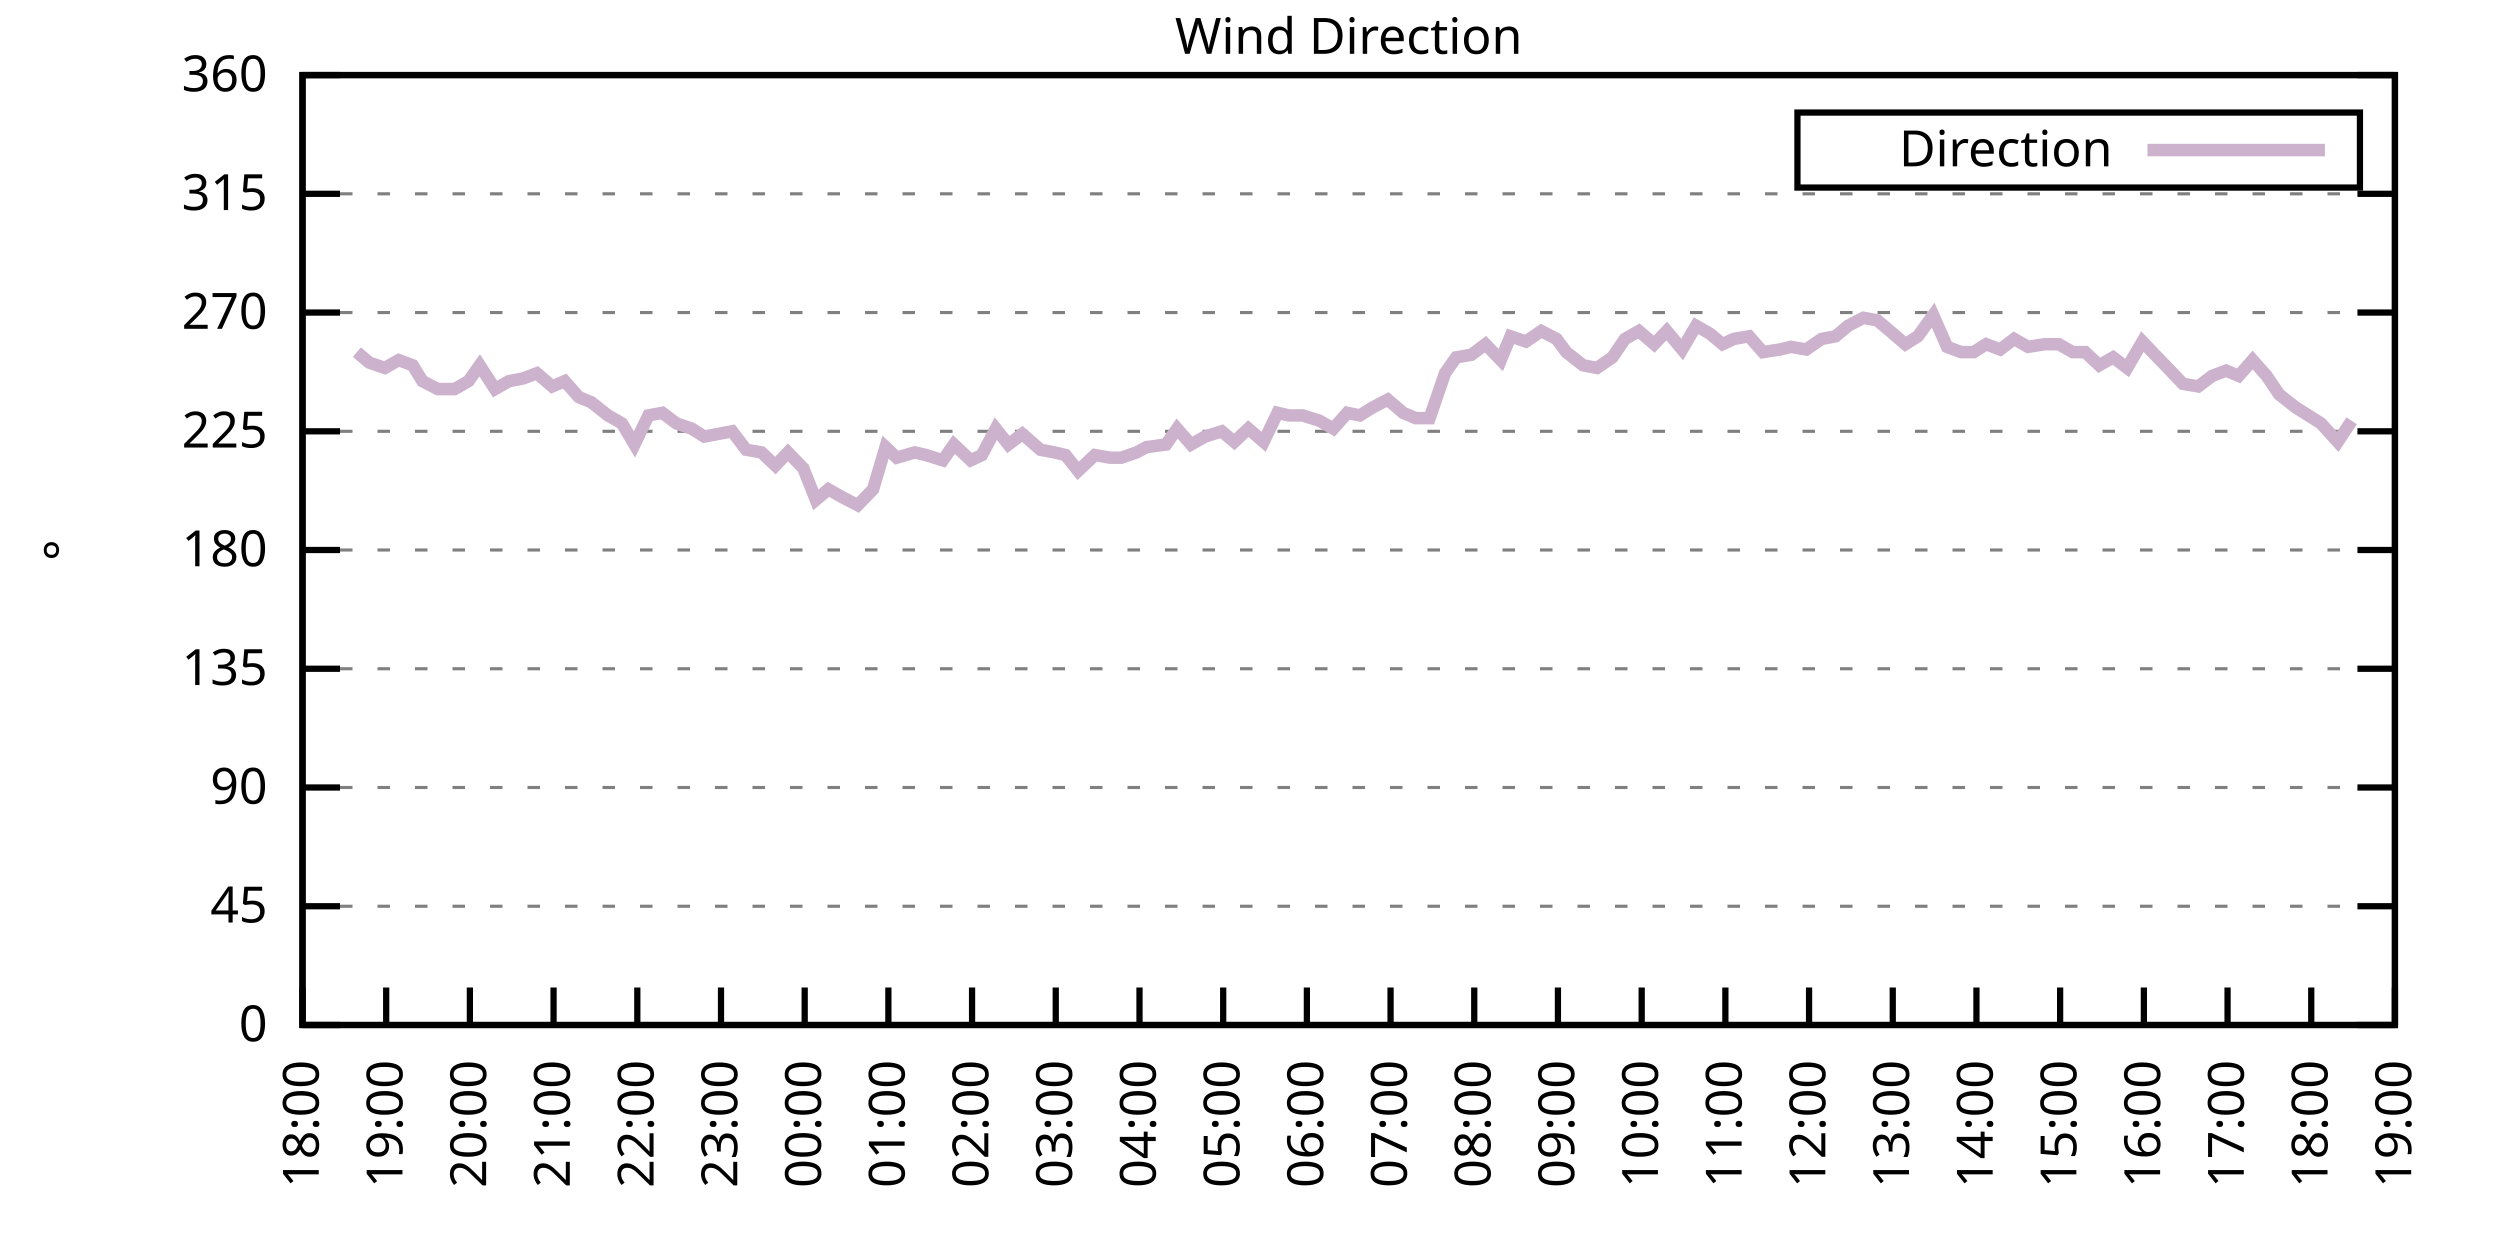
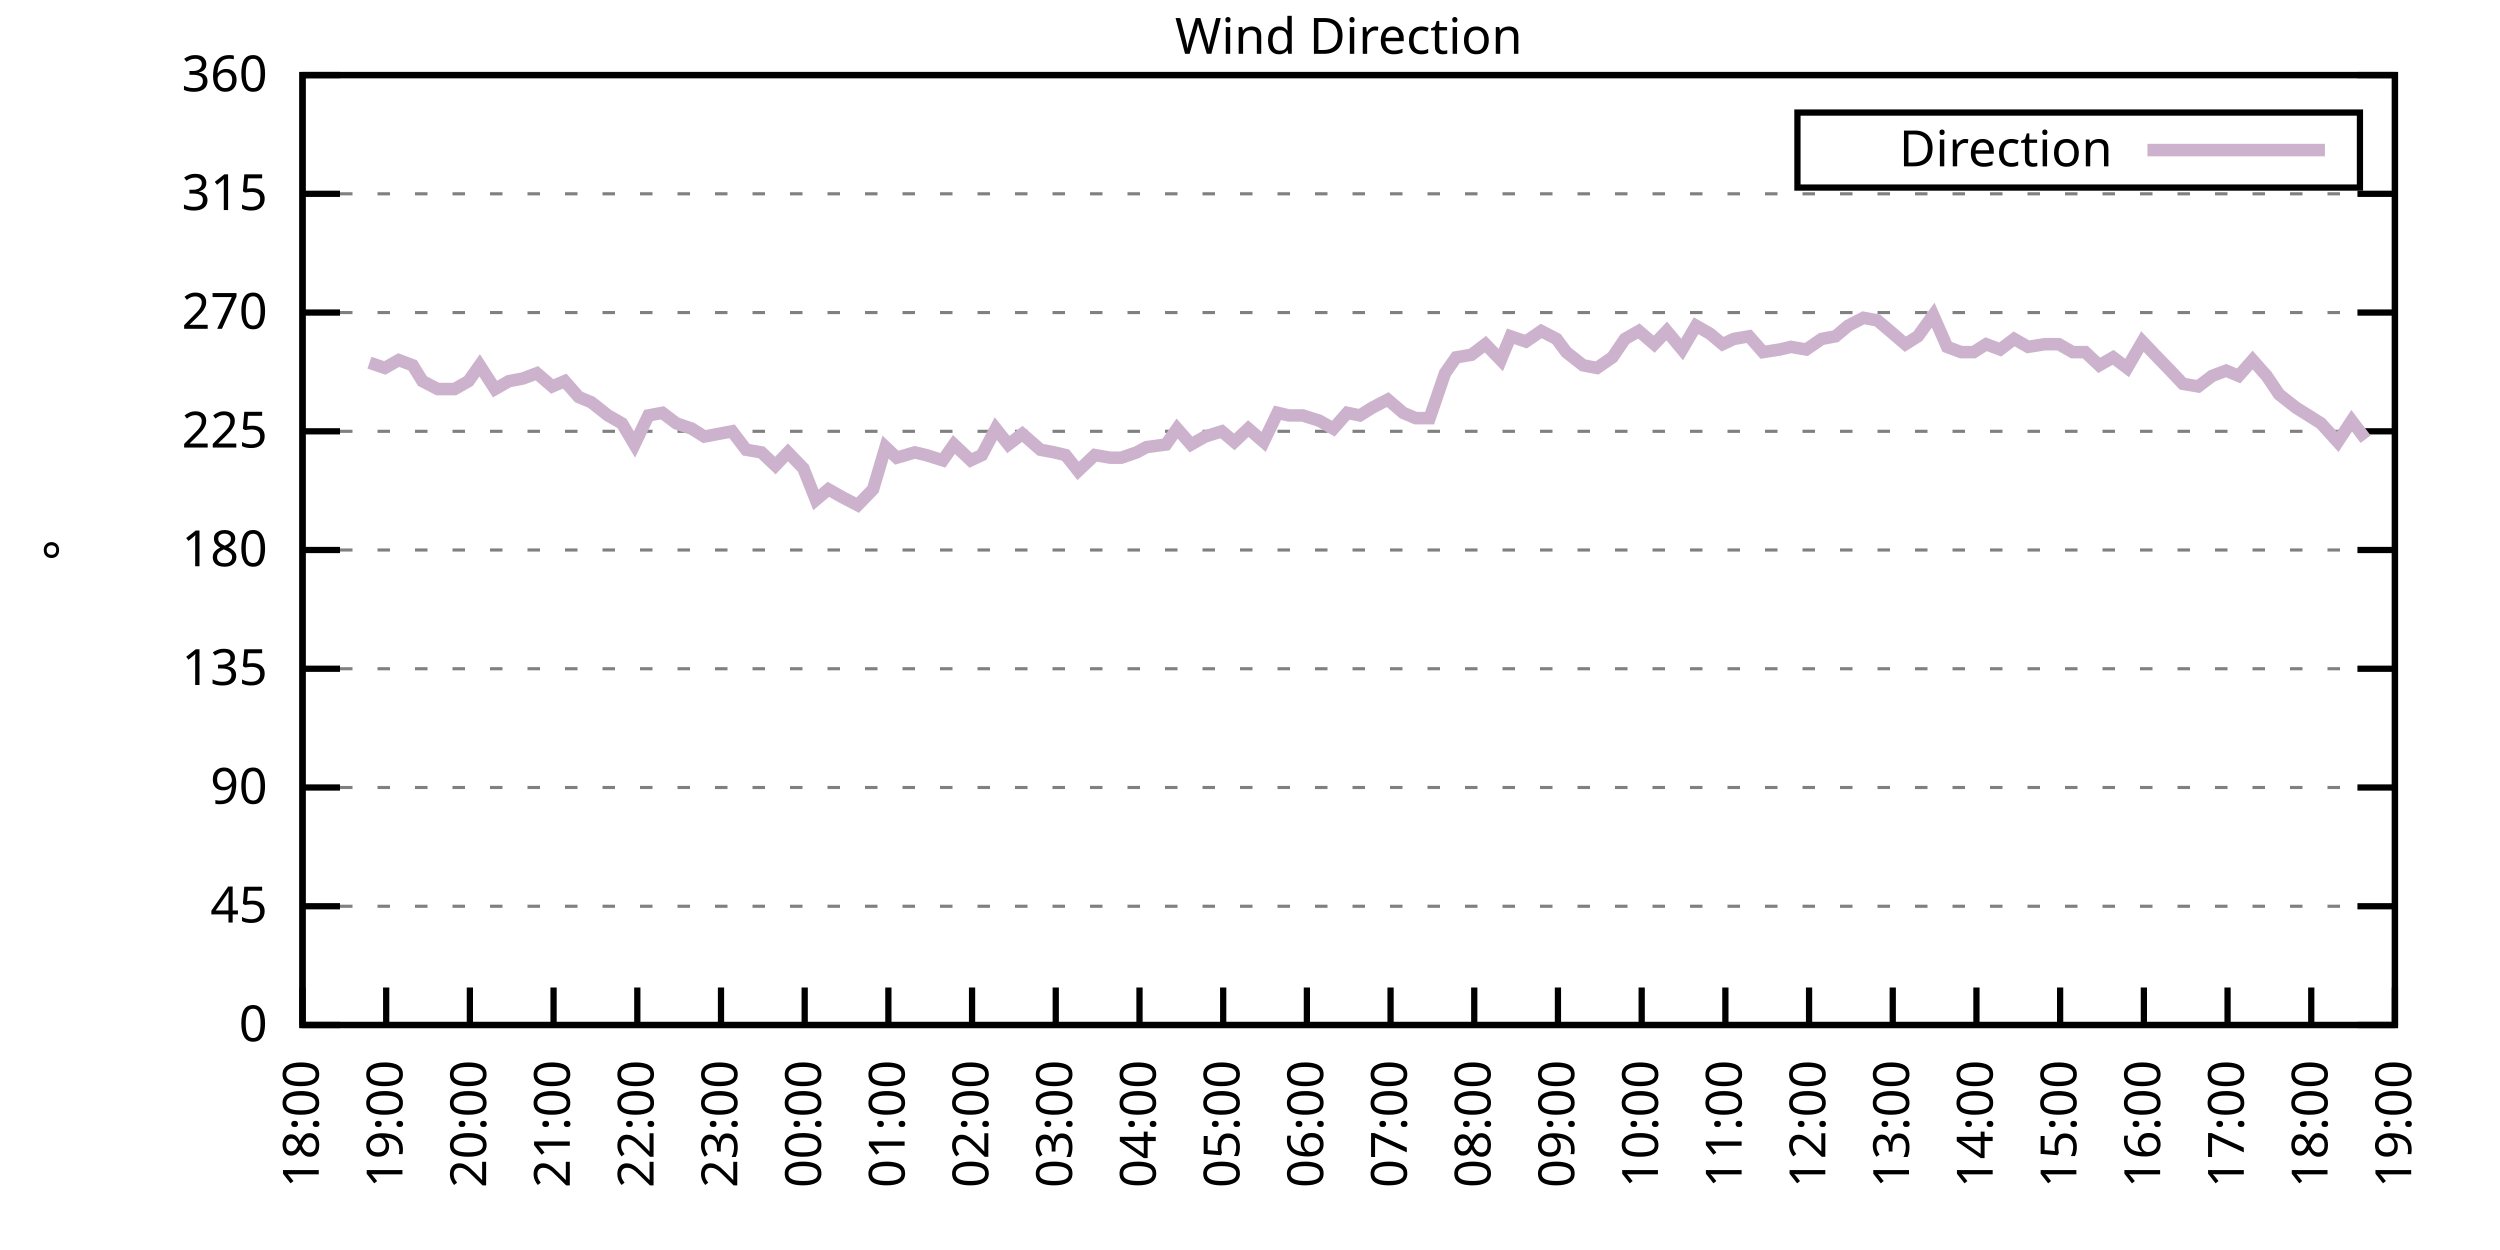
<svg xmlns="http://www.w3.org/2000/svg" xmlns:xlink="http://www.w3.org/1999/xlink" width="400" height="200" viewBox="0 0 400 200">
  <g id="gnuplot_canvas">
    <rect x="0" y="0" width="400" height="200" fill="none" />
    <defs>
      <circle id="gpDot" r="0.5" stroke-width="0.5" stroke="currentColor" />
      <path id="gpPt0" stroke-width="0.333" stroke="currentColor" d="M-1,0 h2 M0,-1 v2" />
      <path id="gpPt1" stroke-width="0.333" stroke="currentColor" d="M-1,-1 L1,1 M1,-1 L-1,1" />
      <path id="gpPt2" stroke-width="0.333" stroke="currentColor" d="M-1,0 L1,0 M0,-1 L0,1 M-1,-1 L1,1 M-1,1 L1,-1" />
      <rect id="gpPt3" stroke-width="0.333" stroke="currentColor" x="-1" y="-1" width="2" height="2" />
      <rect id="gpPt4" stroke-width="0.333" stroke="currentColor" fill="currentColor" x="-1" y="-1" width="2" height="2" />
      <circle id="gpPt5" stroke-width="0.333" stroke="currentColor" cx="0" cy="0" r="1" />
      <use xlink:href="#gpPt5" id="gpPt6" fill="currentColor" stroke="none" />
      <path id="gpPt7" stroke-width="0.333" stroke="currentColor" d="M0,-1.33 L-1.33,0.67 L1.33,0.67 z" />
      <use xlink:href="#gpPt7" id="gpPt8" fill="currentColor" stroke="none" />
      <use xlink:href="#gpPt7" id="gpPt9" stroke="currentColor" transform="rotate(180)" />
      <use xlink:href="#gpPt9" id="gpPt10" fill="currentColor" stroke="none" />
      <use xlink:href="#gpPt3" id="gpPt11" stroke="currentColor" transform="rotate(45)" />
      <use xlink:href="#gpPt11" id="gpPt12" fill="currentColor" stroke="none" />
      <path id="gpPt13" stroke-width="0.333" stroke="currentColor" d="M0,1.330 L1.265,0.411 L0.782,-1.067 L-0.782,-1.076 L-1.265,0.411 z" />
      <use xlink:href="#gpPt13" id="gpPt14" fill="currentColor" stroke="none" />
      <filter id="textbox" filterUnits="objectBoundingBox" x="0" y="0" height="1" width="1">
        <feFlood flood-color="white" flood-opacity="1" result="bgnd" />
        <feComposite in="SourceGraphic" in2="bgnd" operator="atop" />
      </filter>
      <filter id="greybox" filterUnits="objectBoundingBox" x="0" y="0" height="1" width="1">
        <feFlood flood-color="lightgrey" flood-opacity="1" result="grey" />
        <feComposite in="SourceGraphic" in2="grey" operator="atop" />
      </filter>
    </defs>
    <g fill="none" color="white" stroke="currentColor" stroke-width="1.00" stroke-linecap="butt" stroke-linejoin="miter">
</g>
    <g fill="none" color="black" stroke="currentColor" stroke-width="1.00" stroke-linecap="butt" stroke-linejoin="miter">
      <g stroke="none" shape-rendering="crispEdges">
        <polygon fill="rgb(255, 255, 255)" points="48.40,164.00 383.18,164.00 383.18,12.02 48.40,12.02 " />
      </g>
    </g>
    <g fill="none" color="black" stroke="currentColor" stroke-width="1.00" stroke-linecap="butt" stroke-linejoin="miter">
</g>
    <g fill="none" color="black" stroke="black" stroke-width="0.50" stroke-linecap="butt" stroke-linejoin="miter">
</g>
    <g fill="none" color="gray" stroke="currentColor" stroke-width="0.50" stroke-linecap="butt" stroke-linejoin="miter">
      <path stroke="gray" stroke-dasharray="2,4" class="gridline" d="M48.40,164.00 L383.19,164.00  " />
    </g>
    <g fill="none" color="gray" stroke="gray" stroke-width="1.00" stroke-linecap="butt" stroke-linejoin="miter">
</g>
    <g fill="none" color="black" stroke="currentColor" stroke-width="1.00" stroke-linecap="butt" stroke-linejoin="miter">
      <path stroke="black" d="M48.40,164.00 L54.40,164.00 M383.19,164.00 L377.19,164.00  " />
      <g transform="translate(42.80,166.60)" stroke="none" fill="black" font-family="Sans" font-size="8.00" text-anchor="end">
        <text>
          <tspan font-family="Sans"> 0</tspan>
        </text>
      </g>
    </g>
    <g fill="none" color="black" stroke="currentColor" stroke-width="1.00" stroke-linecap="butt" stroke-linejoin="miter">
</g>
    <g fill="none" color="black" stroke="black" stroke-width="0.50" stroke-linecap="butt" stroke-linejoin="miter">
</g>
    <g fill="none" color="gray" stroke="currentColor" stroke-width="0.50" stroke-linecap="butt" stroke-linejoin="miter">
      <path stroke="gray" stroke-dasharray="2,4" class="gridline" d="M48.40,145.00 L383.19,145.00  " />
    </g>
    <g fill="none" color="gray" stroke="gray" stroke-width="1.00" stroke-linecap="butt" stroke-linejoin="miter">
</g>
    <g fill="none" color="black" stroke="currentColor" stroke-width="1.00" stroke-linecap="butt" stroke-linejoin="miter">
      <path stroke="black" d="M48.40,145.00 L54.40,145.00 M383.19,145.00 L377.19,145.00  " />
      <g transform="translate(42.80,147.60)" stroke="none" fill="black" font-family="Sans" font-size="8.00" text-anchor="end">
        <text>
          <tspan font-family="Sans"> 45</tspan>
        </text>
      </g>
    </g>
    <g fill="none" color="black" stroke="currentColor" stroke-width="1.00" stroke-linecap="butt" stroke-linejoin="miter">
</g>
    <g fill="none" color="black" stroke="black" stroke-width="0.50" stroke-linecap="butt" stroke-linejoin="miter">
</g>
    <g fill="none" color="gray" stroke="currentColor" stroke-width="0.50" stroke-linecap="butt" stroke-linejoin="miter">
      <path stroke="gray" stroke-dasharray="2,4" class="gridline" d="M48.40,126.00 L383.19,126.00  " />
    </g>
    <g fill="none" color="gray" stroke="gray" stroke-width="1.00" stroke-linecap="butt" stroke-linejoin="miter">
</g>
    <g fill="none" color="black" stroke="currentColor" stroke-width="1.00" stroke-linecap="butt" stroke-linejoin="miter">
      <path stroke="black" d="M48.40,126.00 L54.40,126.00 M383.19,126.00 L377.19,126.00  " />
      <g transform="translate(42.80,128.60)" stroke="none" fill="black" font-family="Sans" font-size="8.00" text-anchor="end">
        <text>
          <tspan font-family="Sans"> 90</tspan>
        </text>
      </g>
    </g>
    <g fill="none" color="black" stroke="currentColor" stroke-width="1.00" stroke-linecap="butt" stroke-linejoin="miter">
</g>
    <g fill="none" color="black" stroke="black" stroke-width="0.50" stroke-linecap="butt" stroke-linejoin="miter">
</g>
    <g fill="none" color="gray" stroke="currentColor" stroke-width="0.50" stroke-linecap="butt" stroke-linejoin="miter">
      <path stroke="gray" stroke-dasharray="2,4" class="gridline" d="M48.40,107.00 L383.19,107.00  " />
    </g>
    <g fill="none" color="gray" stroke="gray" stroke-width="1.00" stroke-linecap="butt" stroke-linejoin="miter">
</g>
    <g fill="none" color="black" stroke="currentColor" stroke-width="1.00" stroke-linecap="butt" stroke-linejoin="miter">
      <path stroke="black" d="M48.40,107.00 L54.40,107.00 M383.19,107.00 L377.19,107.00  " />
      <g transform="translate(42.80,109.60)" stroke="none" fill="black" font-family="Sans" font-size="8.00" text-anchor="end">
        <text>
          <tspan font-family="Sans"> 135</tspan>
        </text>
      </g>
    </g>
    <g fill="none" color="black" stroke="currentColor" stroke-width="1.00" stroke-linecap="butt" stroke-linejoin="miter">
</g>
    <g fill="none" color="black" stroke="black" stroke-width="0.50" stroke-linecap="butt" stroke-linejoin="miter">
</g>
    <g fill="none" color="gray" stroke="currentColor" stroke-width="0.50" stroke-linecap="butt" stroke-linejoin="miter">
      <path stroke="gray" stroke-dasharray="2,4" class="gridline" d="M48.40,88.00 L383.19,88.00  " />
    </g>
    <g fill="none" color="gray" stroke="gray" stroke-width="1.00" stroke-linecap="butt" stroke-linejoin="miter">
</g>
    <g fill="none" color="black" stroke="currentColor" stroke-width="1.00" stroke-linecap="butt" stroke-linejoin="miter">
      <path stroke="black" d="M48.40,88.00 L54.40,88.00 M383.19,88.00 L377.19,88.00  " />
      <g transform="translate(42.80,90.60)" stroke="none" fill="black" font-family="Sans" font-size="8.00" text-anchor="end">
        <text>
          <tspan font-family="Sans"> 180</tspan>
        </text>
      </g>
    </g>
    <g fill="none" color="black" stroke="currentColor" stroke-width="1.00" stroke-linecap="butt" stroke-linejoin="miter">
</g>
    <g fill="none" color="black" stroke="black" stroke-width="0.50" stroke-linecap="butt" stroke-linejoin="miter">
</g>
    <g fill="none" color="gray" stroke="currentColor" stroke-width="0.50" stroke-linecap="butt" stroke-linejoin="miter">
      <path stroke="gray" stroke-dasharray="2,4" class="gridline" d="M48.40,69.01 L383.19,69.01  " />
    </g>
    <g fill="none" color="gray" stroke="gray" stroke-width="1.00" stroke-linecap="butt" stroke-linejoin="miter">
</g>
    <g fill="none" color="black" stroke="currentColor" stroke-width="1.00" stroke-linecap="butt" stroke-linejoin="miter">
      <path stroke="black" d="M48.40,69.01 L54.40,69.01 M383.19,69.01 L377.19,69.01  " />
      <g transform="translate(42.80,71.61)" stroke="none" fill="black" font-family="Sans" font-size="8.00" text-anchor="end">
        <text>
          <tspan font-family="Sans"> 225</tspan>
        </text>
      </g>
    </g>
    <g fill="none" color="black" stroke="currentColor" stroke-width="1.00" stroke-linecap="butt" stroke-linejoin="miter">
</g>
    <g fill="none" color="black" stroke="black" stroke-width="0.50" stroke-linecap="butt" stroke-linejoin="miter">
</g>
    <g fill="none" color="gray" stroke="currentColor" stroke-width="0.50" stroke-linecap="butt" stroke-linejoin="miter">
      <path stroke="gray" stroke-dasharray="2,4" class="gridline" d="M48.40,50.01 L383.19,50.01  " />
    </g>
    <g fill="none" color="gray" stroke="gray" stroke-width="1.00" stroke-linecap="butt" stroke-linejoin="miter">
</g>
    <g fill="none" color="black" stroke="currentColor" stroke-width="1.00" stroke-linecap="butt" stroke-linejoin="miter">
      <path stroke="black" d="M48.40,50.01 L54.40,50.01 M383.19,50.01 L377.19,50.01  " />
      <g transform="translate(42.80,52.61)" stroke="none" fill="black" font-family="Sans" font-size="8.00" text-anchor="end">
        <text>
          <tspan font-family="Sans"> 270</tspan>
        </text>
      </g>
    </g>
    <g fill="none" color="black" stroke="currentColor" stroke-width="1.00" stroke-linecap="butt" stroke-linejoin="miter">
</g>
    <g fill="none" color="black" stroke="black" stroke-width="0.50" stroke-linecap="butt" stroke-linejoin="miter">
</g>
    <g fill="none" color="gray" stroke="currentColor" stroke-width="0.50" stroke-linecap="butt" stroke-linejoin="miter">
      <path stroke="gray" stroke-dasharray="2,4" class="gridline" d="M48.40,31.01 L383.19,31.01  " />
    </g>
    <g fill="none" color="gray" stroke="gray" stroke-width="1.00" stroke-linecap="butt" stroke-linejoin="miter">
</g>
    <g fill="none" color="black" stroke="currentColor" stroke-width="1.00" stroke-linecap="butt" stroke-linejoin="miter">
      <path stroke="black" d="M48.40,31.01 L54.40,31.01 M383.19,31.01 L377.19,31.01  " />
      <g transform="translate(42.80,33.61)" stroke="none" fill="black" font-family="Sans" font-size="8.00" text-anchor="end">
        <text>
          <tspan font-family="Sans"> 315</tspan>
        </text>
      </g>
    </g>
    <g fill="none" color="black" stroke="currentColor" stroke-width="1.00" stroke-linecap="butt" stroke-linejoin="miter">
</g>
    <g fill="none" color="black" stroke="black" stroke-width="0.50" stroke-linecap="butt" stroke-linejoin="miter">
</g>
    <g fill="none" color="gray" stroke="currentColor" stroke-width="0.50" stroke-linecap="butt" stroke-linejoin="miter">
      <path stroke="gray" stroke-dasharray="2,4" class="gridline" d="M48.40,12.01 L383.19,12.01  " />
    </g>
    <g fill="none" color="gray" stroke="gray" stroke-width="1.00" stroke-linecap="butt" stroke-linejoin="miter">
</g>
    <g fill="none" color="black" stroke="currentColor" stroke-width="1.00" stroke-linecap="butt" stroke-linejoin="miter">
      <path stroke="black" d="M48.40,12.01 L54.40,12.01 M383.19,12.01 L377.19,12.01  " />
      <g transform="translate(42.80,14.61)" stroke="none" fill="black" font-family="Sans" font-size="8.00" text-anchor="end">
        <text>
          <tspan font-family="Sans"> 360</tspan>
        </text>
      </g>
    </g>
    <g fill="none" color="black" stroke="currentColor" stroke-width="1.00" stroke-linecap="butt" stroke-linejoin="miter">
      <path stroke="black" d="M48.40,164.00 L48.40,158.00  " />
      <g transform="translate(51.00,169.60) rotate(270.00)" stroke="none" fill="black" font-family="Sans" font-size="8.00" text-anchor="end">
        <text>
          <tspan font-family="Sans">18:00</tspan>
        </text>
      </g>
    </g>
    <g fill="none" color="black" stroke="currentColor" stroke-width="1.00" stroke-linecap="butt" stroke-linejoin="miter">
      <path stroke="black" d="M61.79,164.00 L61.79,158.00  " />
      <g transform="translate(64.39,169.60) rotate(270.00)" stroke="none" fill="black" font-family="Sans" font-size="8.00" text-anchor="end">
        <text>
          <tspan font-family="Sans">19:00</tspan>
        </text>
      </g>
    </g>
    <g fill="none" color="black" stroke="currentColor" stroke-width="1.00" stroke-linecap="butt" stroke-linejoin="miter">
      <path stroke="black" d="M75.18,164.00 L75.18,158.00  " />
      <g transform="translate(77.78,169.60) rotate(270.00)" stroke="none" fill="black" font-family="Sans" font-size="8.00" text-anchor="end">
        <text>
          <tspan font-family="Sans">20:00</tspan>
        </text>
      </g>
    </g>
    <g fill="none" color="black" stroke="currentColor" stroke-width="1.00" stroke-linecap="butt" stroke-linejoin="miter">
      <path stroke="black" d="M88.57,164.00 L88.57,158.00  " />
      <g transform="translate(91.17,169.60) rotate(270.00)" stroke="none" fill="black" font-family="Sans" font-size="8.00" text-anchor="end">
        <text>
          <tspan font-family="Sans">21:00</tspan>
        </text>
      </g>
    </g>
    <g fill="none" color="black" stroke="currentColor" stroke-width="1.00" stroke-linecap="butt" stroke-linejoin="miter">
      <path stroke="black" d="M101.97,164.00 L101.97,158.00  " />
      <g transform="translate(104.57,169.60) rotate(270.00)" stroke="none" fill="black" font-family="Sans" font-size="8.00" text-anchor="end">
        <text>
          <tspan font-family="Sans">22:00</tspan>
        </text>
      </g>
    </g>
    <g fill="none" color="black" stroke="currentColor" stroke-width="1.00" stroke-linecap="butt" stroke-linejoin="miter">
      <path stroke="black" d="M115.36,164.00 L115.36,158.00  " />
      <g transform="translate(117.96,169.60) rotate(270.00)" stroke="none" fill="black" font-family="Sans" font-size="8.00" text-anchor="end">
        <text>
          <tspan font-family="Sans">23:00</tspan>
        </text>
      </g>
    </g>
    <g fill="none" color="black" stroke="currentColor" stroke-width="1.00" stroke-linecap="butt" stroke-linejoin="miter">
      <path stroke="black" d="M128.75,164.00 L128.75,158.00  " />
      <g transform="translate(131.35,169.60) rotate(270.00)" stroke="none" fill="black" font-family="Sans" font-size="8.00" text-anchor="end">
        <text>
          <tspan font-family="Sans">00:00</tspan>
        </text>
      </g>
    </g>
    <g fill="none" color="black" stroke="currentColor" stroke-width="1.00" stroke-linecap="butt" stroke-linejoin="miter">
      <path stroke="black" d="M142.14,164.00 L142.14,158.00  " />
      <g transform="translate(144.74,169.60) rotate(270.00)" stroke="none" fill="black" font-family="Sans" font-size="8.00" text-anchor="end">
        <text>
          <tspan font-family="Sans">01:00</tspan>
        </text>
      </g>
    </g>
    <g fill="none" color="black" stroke="currentColor" stroke-width="1.00" stroke-linecap="butt" stroke-linejoin="miter">
      <path stroke="black" d="M155.53,164.00 L155.53,158.00  " />
      <g transform="translate(158.13,169.60) rotate(270.00)" stroke="none" fill="black" font-family="Sans" font-size="8.00" text-anchor="end">
        <text>
          <tspan font-family="Sans">02:00</tspan>
        </text>
      </g>
    </g>
    <g fill="none" color="black" stroke="currentColor" stroke-width="1.00" stroke-linecap="butt" stroke-linejoin="miter">
      <path stroke="black" d="M168.92,164.00 L168.92,158.00  " />
      <g transform="translate(171.52,169.60) rotate(270.00)" stroke="none" fill="black" font-family="Sans" font-size="8.00" text-anchor="end">
        <text>
          <tspan font-family="Sans">03:00</tspan>
        </text>
      </g>
    </g>
    <g fill="none" color="black" stroke="currentColor" stroke-width="1.00" stroke-linecap="butt" stroke-linejoin="miter">
      <path stroke="black" d="M182.32,164.00 L182.32,158.00  " />
      <g transform="translate(184.92,169.60) rotate(270.00)" stroke="none" fill="black" font-family="Sans" font-size="8.00" text-anchor="end">
        <text>
          <tspan font-family="Sans">04:00</tspan>
        </text>
      </g>
    </g>
    <g fill="none" color="black" stroke="currentColor" stroke-width="1.00" stroke-linecap="butt" stroke-linejoin="miter">
      <path stroke="black" d="M195.71,164.00 L195.71,158.00  " />
      <g transform="translate(198.31,169.60) rotate(270.00)" stroke="none" fill="black" font-family="Sans" font-size="8.00" text-anchor="end">
        <text>
          <tspan font-family="Sans">05:00</tspan>
        </text>
      </g>
    </g>
    <g fill="none" color="black" stroke="currentColor" stroke-width="1.00" stroke-linecap="butt" stroke-linejoin="miter">
      <path stroke="black" d="M209.10,164.00 L209.10,158.00  " />
      <g transform="translate(211.70,169.60) rotate(270.00)" stroke="none" fill="black" font-family="Sans" font-size="8.00" text-anchor="end">
        <text>
          <tspan font-family="Sans">06:00</tspan>
        </text>
      </g>
    </g>
    <g fill="none" color="black" stroke="currentColor" stroke-width="1.00" stroke-linecap="butt" stroke-linejoin="miter">
      <path stroke="black" d="M222.49,164.00 L222.49,158.00  " />
      <g transform="translate(225.09,169.60) rotate(270.00)" stroke="none" fill="black" font-family="Sans" font-size="8.00" text-anchor="end">
        <text>
          <tspan font-family="Sans">07:00</tspan>
        </text>
      </g>
    </g>
    <g fill="none" color="black" stroke="currentColor" stroke-width="1.00" stroke-linecap="butt" stroke-linejoin="miter">
      <path stroke="black" d="M235.88,164.00 L235.88,158.00  " />
      <g transform="translate(238.48,169.60) rotate(270.00)" stroke="none" fill="black" font-family="Sans" font-size="8.00" text-anchor="end">
        <text>
          <tspan font-family="Sans">08:00</tspan>
        </text>
      </g>
    </g>
    <g fill="none" color="black" stroke="currentColor" stroke-width="1.00" stroke-linecap="butt" stroke-linejoin="miter">
      <path stroke="black" d="M249.27,164.00 L249.27,158.00  " />
      <g transform="translate(251.87,169.60) rotate(270.00)" stroke="none" fill="black" font-family="Sans" font-size="8.00" text-anchor="end">
        <text>
          <tspan font-family="Sans">09:00</tspan>
        </text>
      </g>
    </g>
    <g fill="none" color="black" stroke="currentColor" stroke-width="1.00" stroke-linecap="butt" stroke-linejoin="miter">
      <path stroke="black" d="M262.67,164.00 L262.67,158.00  " />
      <g transform="translate(265.27,169.60) rotate(270.00)" stroke="none" fill="black" font-family="Sans" font-size="8.00" text-anchor="end">
        <text>
          <tspan font-family="Sans">10:00</tspan>
        </text>
      </g>
    </g>
    <g fill="none" color="black" stroke="currentColor" stroke-width="1.00" stroke-linecap="butt" stroke-linejoin="miter">
      <path stroke="black" d="M276.06,164.00 L276.06,158.00  " />
      <g transform="translate(278.66,169.60) rotate(270.00)" stroke="none" fill="black" font-family="Sans" font-size="8.00" text-anchor="end">
        <text>
          <tspan font-family="Sans">11:00</tspan>
        </text>
      </g>
    </g>
    <g fill="none" color="black" stroke="currentColor" stroke-width="1.00" stroke-linecap="butt" stroke-linejoin="miter">
      <path stroke="black" d="M289.45,164.00 L289.45,158.00  " />
      <g transform="translate(292.05,169.60) rotate(270.00)" stroke="none" fill="black" font-family="Sans" font-size="8.00" text-anchor="end">
        <text>
          <tspan font-family="Sans">12:00</tspan>
        </text>
      </g>
    </g>
    <g fill="none" color="black" stroke="currentColor" stroke-width="1.00" stroke-linecap="butt" stroke-linejoin="miter">
      <path stroke="black" d="M302.84,164.00 L302.84,158.00  " />
      <g transform="translate(305.44,169.60) rotate(270.00)" stroke="none" fill="black" font-family="Sans" font-size="8.00" text-anchor="end">
        <text>
          <tspan font-family="Sans">13:00</tspan>
        </text>
      </g>
    </g>
    <g fill="none" color="black" stroke="currentColor" stroke-width="1.00" stroke-linecap="butt" stroke-linejoin="miter">
      <path stroke="black" d="M316.23,164.00 L316.23,158.00  " />
      <g transform="translate(318.83,169.60) rotate(270.00)" stroke="none" fill="black" font-family="Sans" font-size="8.00" text-anchor="end">
        <text>
          <tspan font-family="Sans">14:00</tspan>
        </text>
      </g>
    </g>
    <g fill="none" color="black" stroke="currentColor" stroke-width="1.00" stroke-linecap="butt" stroke-linejoin="miter">
      <path stroke="black" d="M329.62,164.00 L329.62,158.00  " />
      <g transform="translate(332.22,169.60) rotate(270.00)" stroke="none" fill="black" font-family="Sans" font-size="8.00" text-anchor="end">
        <text>
          <tspan font-family="Sans">15:00</tspan>
        </text>
      </g>
    </g>
    <g fill="none" color="black" stroke="currentColor" stroke-width="1.00" stroke-linecap="butt" stroke-linejoin="miter">
      <path stroke="black" d="M343.02,164.00 L343.02,158.00  " />
      <g transform="translate(345.62,169.60) rotate(270.00)" stroke="none" fill="black" font-family="Sans" font-size="8.00" text-anchor="end">
        <text>
          <tspan font-family="Sans">16:00</tspan>
        </text>
      </g>
    </g>
    <g fill="none" color="black" stroke="currentColor" stroke-width="1.00" stroke-linecap="butt" stroke-linejoin="miter">
      <path stroke="black" d="M356.41,164.00 L356.41,158.00  " />
      <g transform="translate(359.01,169.60) rotate(270.00)" stroke="none" fill="black" font-family="Sans" font-size="8.00" text-anchor="end">
        <text>
          <tspan font-family="Sans">17:00</tspan>
        </text>
      </g>
    </g>
    <g fill="none" color="black" stroke="currentColor" stroke-width="1.00" stroke-linecap="butt" stroke-linejoin="miter">
      <path stroke="black" d="M369.80,164.00 L369.80,158.00  " />
      <g transform="translate(372.40,169.60) rotate(270.00)" stroke="none" fill="black" font-family="Sans" font-size="8.00" text-anchor="end">
        <text>
          <tspan font-family="Sans">18:00</tspan>
        </text>
      </g>
    </g>
    <g fill="none" color="black" stroke="currentColor" stroke-width="1.00" stroke-linecap="butt" stroke-linejoin="miter">
      <path stroke="black" d="M383.19,164.00 L383.19,158.00  " />
      <g transform="translate(385.79,169.60) rotate(270.00)" stroke="none" fill="black" font-family="Sans" font-size="8.00" text-anchor="end">
        <text>
          <tspan font-family="Sans">19:00</tspan>
        </text>
      </g>
    </g>
    <g fill="none" color="black" stroke="currentColor" stroke-width="1.00" stroke-linecap="butt" stroke-linejoin="miter">
</g>
    <g fill="none" color="black" stroke="currentColor" stroke-width="1.00" stroke-linecap="butt" stroke-linejoin="miter">
      <path stroke="black" d="M48.40,12.01 L48.40,164.00 L383.19,164.00 L383.19,12.01 L48.40,12.01 Z  " />
    </g>
    <g fill="none" color="black" stroke="currentColor" stroke-width="1.00" stroke-linecap="butt" stroke-linejoin="miter">
</g>
    <g fill="none" color="black" stroke="currentColor" stroke-width="1.00" stroke-linecap="butt" stroke-linejoin="miter">
      <path stroke="black" d="M287.59,30.01 L287.59,18.01 L377.59,18.01 L377.59,30.01 L287.59,30.01 Z  " />
    </g>
    <g id="Wind_direction_plot_1">
      <g fill="none" color="white" stroke="black" stroke-width="2.00" stroke-linecap="butt" stroke-linejoin="miter">
</g>
      <g fill="none" color="black" stroke="currentColor" stroke-width="2.00" stroke-linecap="butt" stroke-linejoin="miter">
        <g transform="translate(337.99,26.61)" stroke="none" fill="black" font-family="Sans" font-size="8.00" text-anchor="end">
          <text>
            <tspan font-family="Sans">Direction</tspan>
          </text>
        </g>
      </g>
      <g fill="none" color="black" stroke="currentColor" stroke-width="2.00" stroke-linecap="butt" stroke-linejoin="miter">
-         <path stroke="rgb(204, 178, 204)" d="M343.59,24.01 L371.99,24.01 M57.10,56.34 L59.11,58.03 L61.57,58.87 L63.80,57.61 L66.03,58.45 L67.59,60.98   L70.05,62.25 L72.73,62.25 L74.96,60.98 L76.75,58.45 L79.20,62.25 L81.43,60.98 L83.66,60.56 L85.90,59.72   L88.35,61.83 L90.36,60.98 L92.59,63.52 L94.60,64.36 L97.28,66.47 L99.51,67.74 L101.52,71.12 L103.75,66.47   L105.98,66.05 L108.22,67.74 L110.67,68.58 L112.68,69.85 L114.91,69.43 L117.14,69.01 L119.38,71.96 L121.83,72.38   L124.06,74.49 L126.07,72.38 L128.53,74.92 L130.54,79.98 L132.54,78.29 L134.78,79.56 L137.23,80.83 L139.69,78.29   L141.69,71.54 L143.48,73.23 L146.38,72.38 L148.17,72.81 L150.85,73.65 L152.63,71.12 L155.31,73.65 L157.10,72.81   L159.33,68.58 L161.34,71.12 L163.57,69.43 L166.47,71.96 L168.70,72.38 L170.49,72.81 L172.50,75.34 L175.17,72.81   L177.63,73.23 L179.41,73.23 L181.87,72.38 L183.43,71.54 L186.56,71.12 L188.34,68.58 L190.57,71.12 L192.81,69.85   L195.48,69.01 L197.49,70.70 L199.73,68.58 L202.18,70.70 L204.41,66.05 L206.20,66.47 L208.43,66.47 L211.11,67.32   L213.34,68.58 L215.57,66.05 L217.58,66.47 L219.59,65.21 L222.04,63.94 L224.50,66.05 L226.51,66.90 L228.74,66.90   L231.20,59.72 L232.98,57.18 L235.44,56.76 L237.67,55.07 L240.12,57.61 L241.69,53.81 L244.14,54.65 L246.60,52.96   L249.05,54.23 L250.61,56.34 L253.29,58.45 L255.52,58.87 L257.98,57.18 L259.99,54.23 L262.22,52.96 L264.67,55.07   L266.68,52.96 L269.14,55.92 L271.37,52.12 L273.60,53.39 L275.61,55.07 L277.40,54.23 L279.85,53.81 L282.08,56.34   L284.76,55.92 L286.55,55.50 L289.00,55.92 L291.46,54.23 L293.69,53.81 L295.70,52.12 L298.15,50.85 L300.39,51.27   L302.39,52.96 L304.85,55.07 L306.86,53.81 L309.31,50.43 L311.54,55.50 L313.78,56.34 L315.79,56.34 L317.79,55.07   L320.03,55.92 L322.26,54.23 L324.49,55.50 L327.17,55.07 L329.40,55.07 L331.63,56.34 L333.64,56.34 L335.87,58.45   L338.10,57.18 L340.34,58.87 L342.79,54.65 L344.80,56.76 L347.26,59.30 L349.26,61.41 L351.72,61.83 L353.95,60.14   L356.18,59.30 L358.19,60.14 L360.42,57.61 L362.66,60.14 L364.66,63.10 L367.34,65.21 L369.35,66.47 L371.36,67.74   L374.04,70.70 L376.27,67.32  " />
+         <path stroke="rgb(204, 178, 204)" d="M343.59,24.01 L371.99,24.01 M59.11,58.03 L61.57,58.87 L63.80,57.61 L66.03,58.45 L67.59,60.98 L70.05,62.25   L72.73,62.25 L74.96,60.98 L76.75,58.45 L79.20,62.25 L81.43,60.98 L83.66,60.56 L85.90,59.72 L88.35,61.83   L90.36,60.98 L92.59,63.52 L94.60,64.36 L97.28,66.47 L99.51,67.74 L101.52,71.12 L103.75,66.47 L105.98,66.05   L108.22,67.74 L110.67,68.58 L112.68,69.85 L114.91,69.43 L117.14,69.01 L119.38,71.96 L121.83,72.38 L124.06,74.49   L126.07,72.38 L128.53,74.92 L130.54,79.98 L132.54,78.29 L134.78,79.56 L137.23,80.83 L139.69,78.29 L141.69,71.54   L143.48,73.23 L146.38,72.38 L148.17,72.81 L150.85,73.65 L152.63,71.12 L155.31,73.65 L157.10,72.81 L159.33,68.58   L161.34,71.12 L163.57,69.43 L166.47,71.96 L168.70,72.38 L170.49,72.81 L172.50,75.34 L175.17,72.81 L177.63,73.23   L179.41,73.23 L181.87,72.38 L183.43,71.54 L186.56,71.12 L188.34,68.58 L190.57,71.12 L192.81,69.85 L195.48,69.01   L197.49,70.70 L199.73,68.58 L202.18,70.70 L204.41,66.05 L206.20,66.47 L208.43,66.47 L211.11,67.32 L213.34,68.58   L215.57,66.05 L217.58,66.47 L219.59,65.21 L222.04,63.94 L224.50,66.05 L226.51,66.90 L228.74,66.90 L231.20,59.72   L232.98,57.18 L235.44,56.76 L237.67,55.07 L240.12,57.61 L241.69,53.81 L244.14,54.65 L246.60,52.96 L249.05,54.23   L250.61,56.34 L253.29,58.45 L255.52,58.87 L257.98,57.18 L259.99,54.23 L262.22,52.96 L264.67,55.07 L266.68,52.96   L269.14,55.92 L271.37,52.12 L273.60,53.39 L275.61,55.07 L277.40,54.23 L279.85,53.81 L282.08,56.34 L284.76,55.92   L286.55,55.50 L289.00,55.92 L291.46,54.23 L293.69,53.81 L295.70,52.12 L298.15,50.85 L300.39,51.27 L302.39,52.96   L304.85,55.07 L306.86,53.81 L309.31,50.43 L311.54,55.50 L313.78,56.34 L315.79,56.34 L317.79,55.07 L320.03,55.92   L322.26,54.23 L324.49,55.50 L327.17,55.07 L329.40,55.07 L331.63,56.34 L333.64,56.34 L335.87,58.45 L338.10,57.18   L340.34,58.87 L342.79,54.65 L344.80,56.76 L347.26,59.30 L349.26,61.41 L351.72,61.83 L353.95,60.14 L356.18,59.30   L358.19,60.14 L360.42,57.61 L362.66,60.14 L364.66,63.10 L367.34,65.21 L369.35,66.47 L371.36,67.74 L374.04,70.70   L376.27,67.32 L378.50,70.27  " />
      </g>
    </g>
    <g fill="none" color="black" stroke="currentColor" stroke-width="2.00" stroke-linecap="butt" stroke-linejoin="miter">
</g>
    <g fill="none" color="black" stroke="black" stroke-width="1.00" stroke-linecap="butt" stroke-linejoin="miter">
</g>
    <g fill="none" color="black" stroke="currentColor" stroke-width="1.00" stroke-linecap="butt" stroke-linejoin="miter">
      <path stroke="black" d="M48.40,12.01 L48.40,164.00 L383.19,164.00 L383.19,12.01 L48.40,12.01 Z  " />
      <g transform="translate(12.80,88.01) rotate(270.00)" stroke="none" fill="black" font-family="Sans" font-size="8.00" text-anchor="middle">
        <text>
          <tspan font-family="Sans">°</tspan>
        </text>
      </g>
    </g>
    <g fill="none" color="black" stroke="currentColor" stroke-width="1.00" stroke-linecap="butt" stroke-linejoin="miter">
</g>
    <g fill="none" color="black" stroke="currentColor" stroke-width="1.00" stroke-linecap="butt" stroke-linejoin="miter">
      <g transform="translate(215.79,8.61)" stroke="none" fill="black" font-family="Sans" font-size="8.00" text-anchor="middle">
        <text>
          <tspan font-family="Sans">Wind Direction</tspan>
        </text>
      </g>
    </g>
    <g fill="none" color="black" stroke="currentColor" stroke-width="1.00" stroke-linecap="butt" stroke-linejoin="miter">
</g>
  </g>
</svg>
